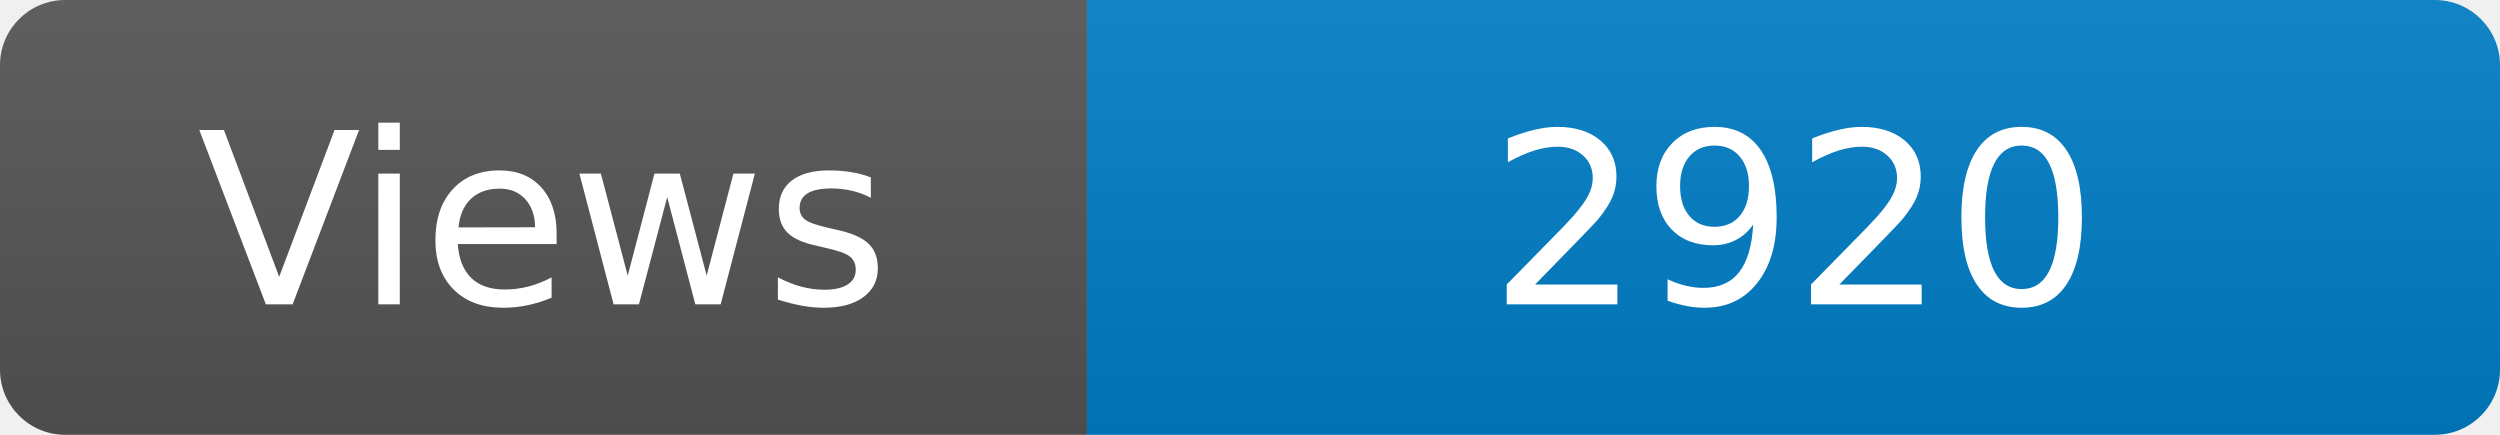
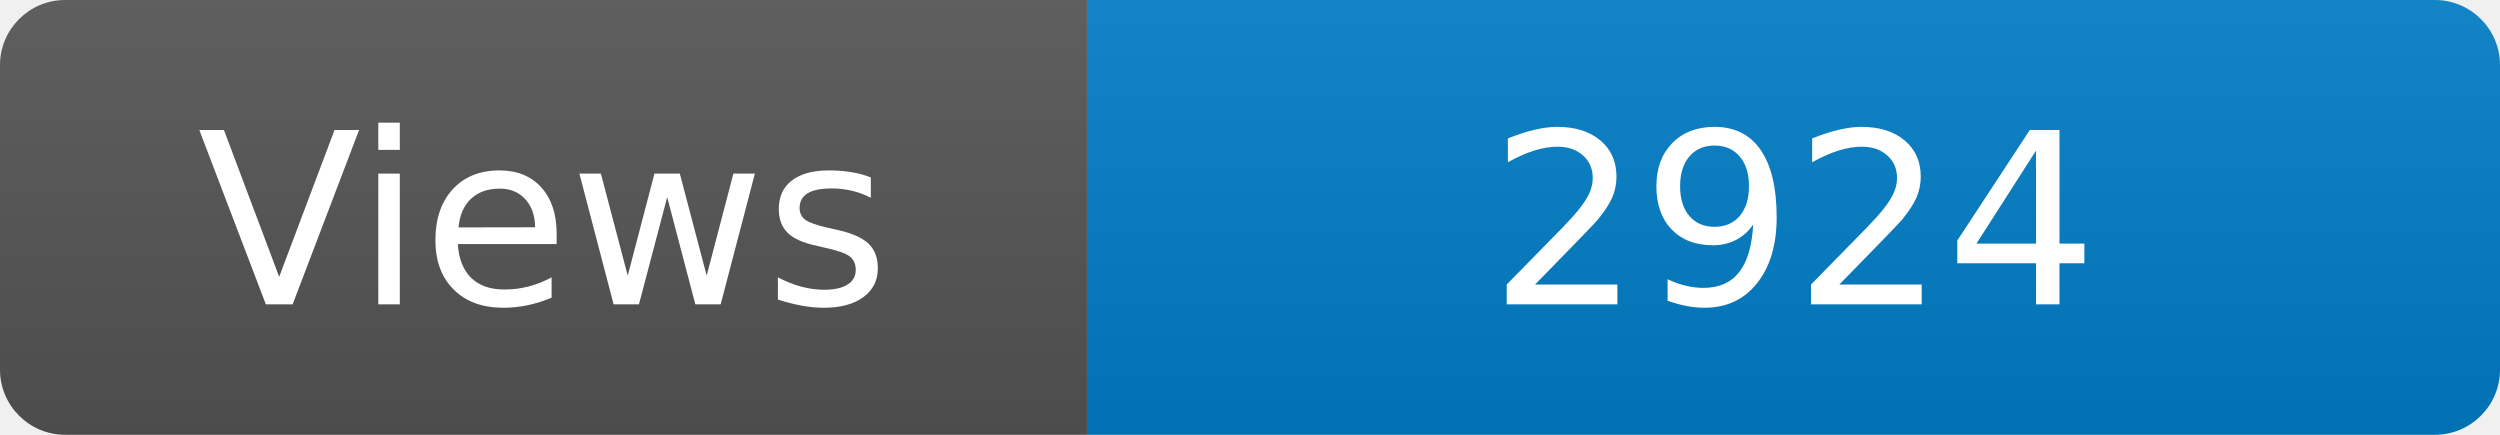
<svg xmlns="http://www.w3.org/2000/svg" width="115" height="20" role="img" aria-label="Maintained?: yes">
  <linearGradient id="s" x2="0" y2="100%">
    <stop offset="0" stop-color="#bbb" stop-opacity=".1" />
    <stop offset="1" stop-opacity=".1" />
  </linearGradient>
  <clipPath id="r">
    <rect width="115" height="20" rx="3" fill="#fff" />
  </clipPath>
  <g clip-path="url(#r)">
    <rect width="50" height="20" fill="#555" />
    <rect x="50" width="160" height="20" fill="#007ec6" />
    <rect width="115" height="20" fill="url(#s)" />
  </g>
  <g fill="#fff" text-anchor="middle" font-family="Verdana,Geneva,DejaVu Sans,sans-serif" font-size="110">
    <text x="250" y="140" transform="scale(.1)" fill="#fff">Views</text>
-     <text x="825" y="140" transform="scale(.1)" fill="#fff">2920</text>
+     <text x="825" y="140" transform="scale(.1)" fill="#fff">2924</text>
  </g>
</svg>
